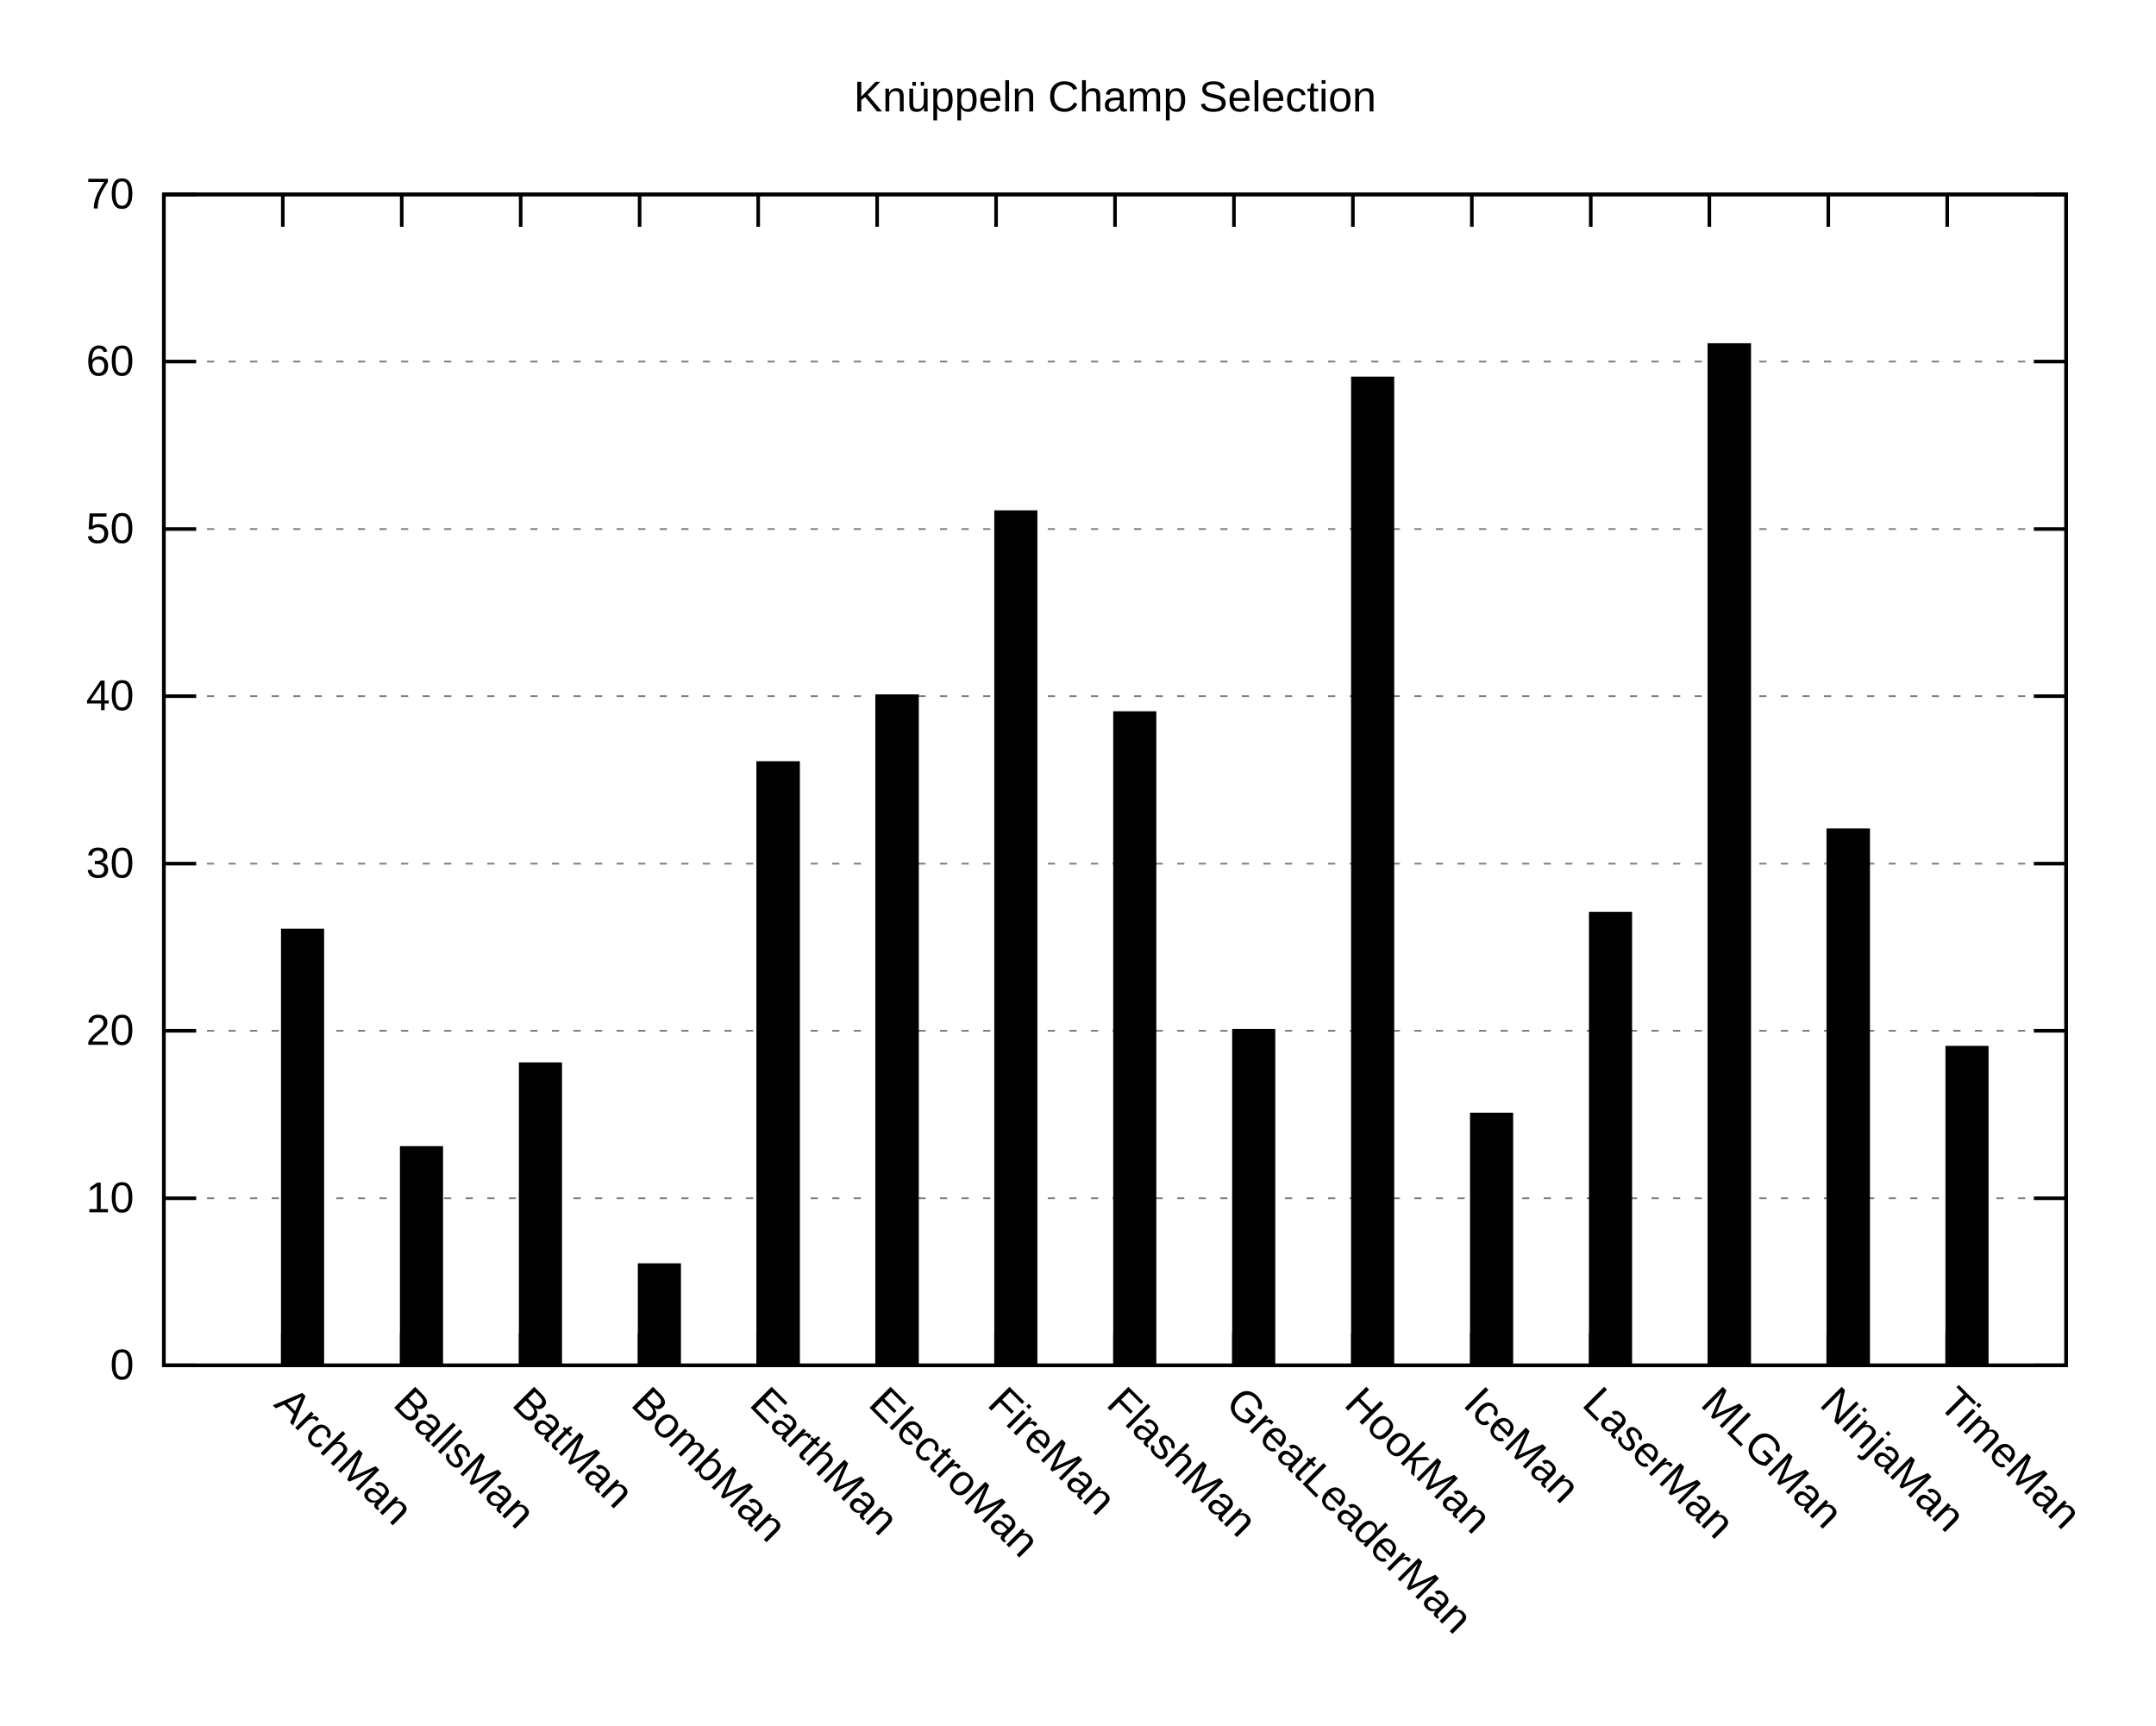
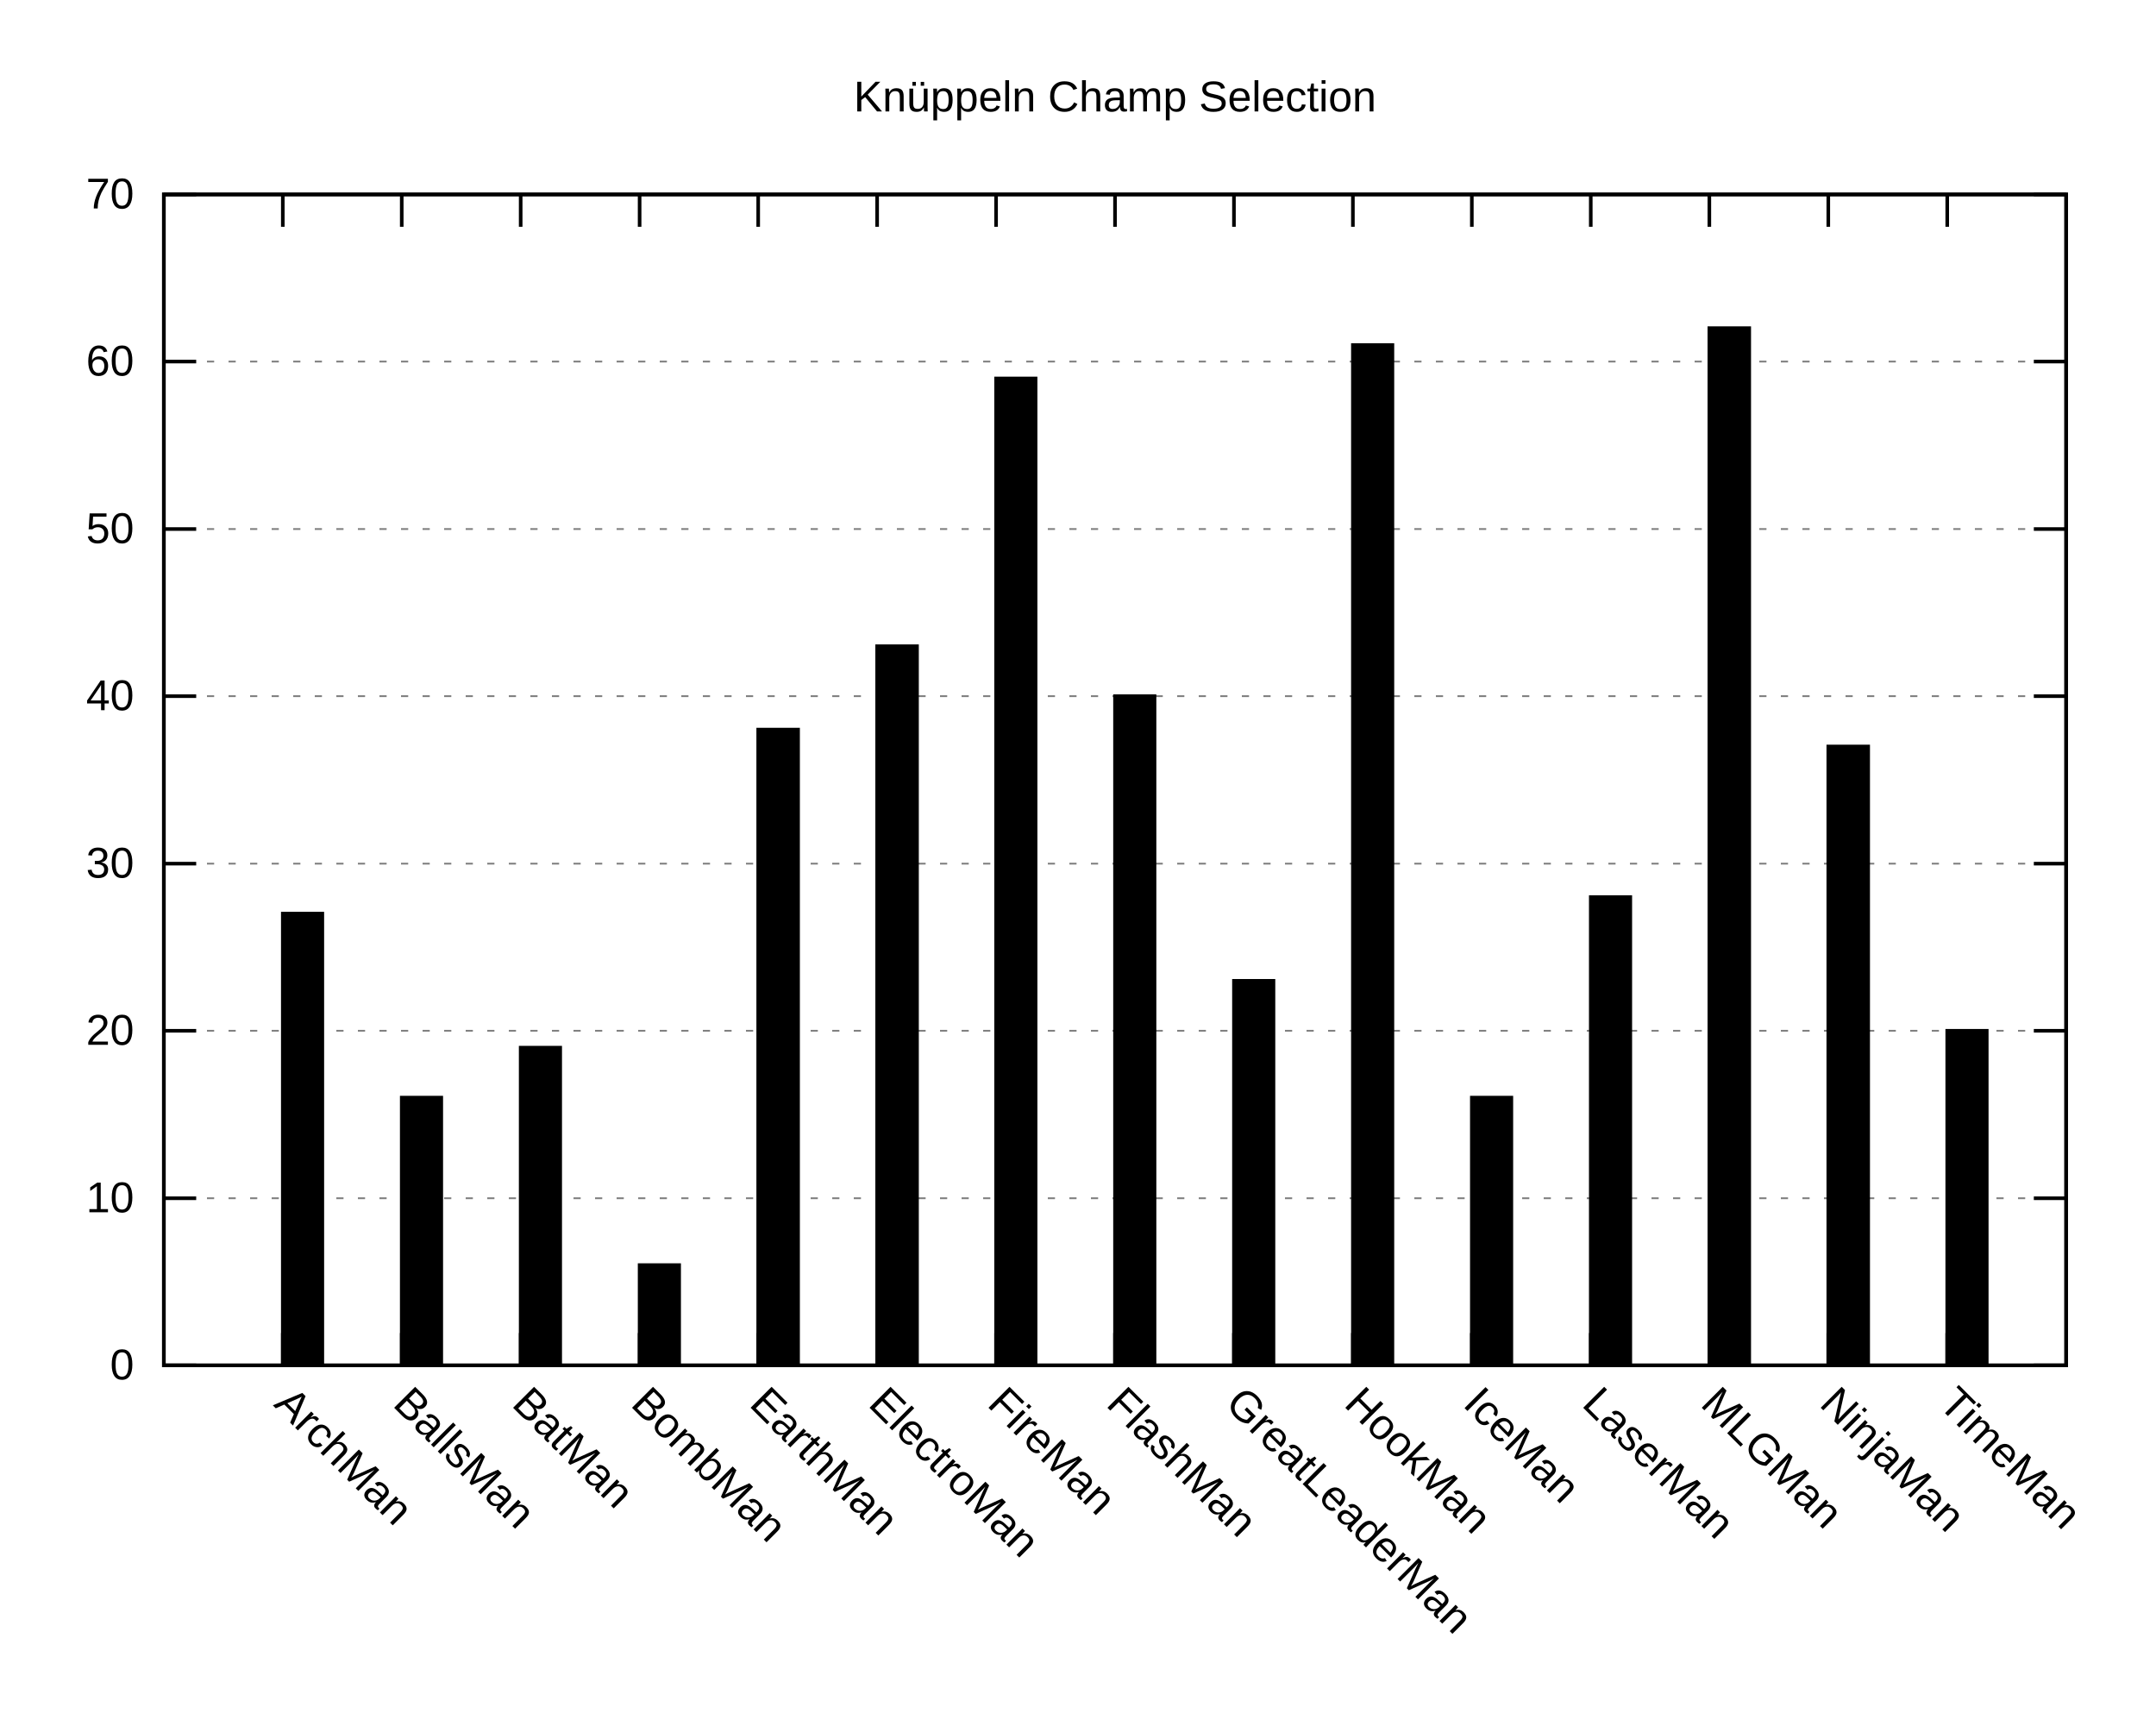
<svg xmlns="http://www.w3.org/2000/svg" xmlns:xlink="http://www.w3.org/1999/xlink" width="600" height="480" viewBox="0 0 600 480">
  <g id="gnuplot_canvas">
    <rect x="0" y="0" width="600" height="480" fill="none" />
    <defs>
      <circle id="gpDot" r="0.5" stroke-width="0.5" stroke="currentColor" />
      <path id="gpPt0" stroke-width="0.222" stroke="currentColor" d="M-1,0 h2 M0,-1 v2" />
      <path id="gpPt1" stroke-width="0.222" stroke="currentColor" d="M-1,-1 L1,1 M1,-1 L-1,1" />
      <path id="gpPt2" stroke-width="0.222" stroke="currentColor" d="M-1,0 L1,0 M0,-1 L0,1 M-1,-1 L1,1 M-1,1 L1,-1" />
      <rect id="gpPt3" stroke-width="0.222" stroke="currentColor" x="-1" y="-1" width="2" height="2" />
      <rect id="gpPt4" stroke-width="0.222" stroke="currentColor" fill="currentColor" x="-1" y="-1" width="2" height="2" />
      <circle id="gpPt5" stroke-width="0.222" stroke="currentColor" cx="0" cy="0" r="1" />
      <use xlink:href="#gpPt5" id="gpPt6" fill="currentColor" stroke="none" />
      <path id="gpPt7" stroke-width="0.222" stroke="currentColor" d="M0,-1.33 L-1.33,0.67 L1.33,0.67 z" />
      <use xlink:href="#gpPt7" id="gpPt8" fill="currentColor" stroke="none" />
      <use xlink:href="#gpPt7" id="gpPt9" stroke="currentColor" transform="rotate(180)" />
      <use xlink:href="#gpPt9" id="gpPt10" fill="currentColor" stroke="none" />
      <use xlink:href="#gpPt3" id="gpPt11" stroke="currentColor" transform="rotate(45)" />
      <use xlink:href="#gpPt11" id="gpPt12" fill="currentColor" stroke="none" />
      <path id="gpPt13" stroke-width="0.222" stroke="currentColor" d="M0,1.330 L1.265,0.411 L0.782,-1.067 L-0.782,-1.076 L-1.265,0.411 z" />
      <use xlink:href="#gpPt13" id="gpPt14" fill="currentColor" stroke="none" />
      <filter id="textbox" filterUnits="objectBoundingBox" x="0" y="0" height="1" width="1">
        <feFlood flood-color="white" flood-opacity="1" result="bgnd" />
        <feComposite in="SourceGraphic" in2="bgnd" operator="atop" />
      </filter>
      <filter id="greybox" filterUnits="objectBoundingBox" x="0" y="0" height="1" width="1">
        <feFlood flood-color="lightgrey" flood-opacity="1" result="grey" />
        <feComposite in="SourceGraphic" in2="grey" operator="atop" />
      </filter>
    </defs>
    <g fill="none" color="white" stroke="currentColor" stroke-width="1.00" stroke-linecap="butt" stroke-linejoin="miter">
</g>
    <g fill="none" color="black" stroke="currentColor" stroke-width="1.00" stroke-linecap="butt" stroke-linejoin="miter">
</g>
    <g fill="none" color="black" stroke="black" stroke-width="0.50" stroke-linecap="butt" stroke-linejoin="miter">
</g>
    <g fill="none" color="gray" stroke="currentColor" stroke-width="0.50" stroke-linecap="butt" stroke-linejoin="miter">
      <path stroke="gray" stroke-dasharray="2,4" class="gridline" d="M45.6,379.9 L575.0,379.9  " />
    </g>
    <g fill="none" color="gray" stroke="gray" stroke-width="1.00" stroke-linecap="butt" stroke-linejoin="miter">
</g>
    <g fill="none" color="black" stroke="currentColor" stroke-width="1.00" stroke-linecap="butt" stroke-linejoin="miter">
      <path stroke="black" d="M45.6,379.9 L54.6,379.9 M575.0,379.9 L566.0,379.9  " />
      <g transform="translate(37.3,383.8)" stroke="none" fill="black" font-family="Arial" font-size="12.00" text-anchor="end">
        <text>
          <tspan font-family="Arial"> 0</tspan>
        </text>
      </g>
    </g>
    <g fill="none" color="black" stroke="currentColor" stroke-width="1.00" stroke-linecap="butt" stroke-linejoin="miter">
</g>
    <g fill="none" color="black" stroke="black" stroke-width="0.50" stroke-linecap="butt" stroke-linejoin="miter">
</g>
    <g fill="none" color="gray" stroke="currentColor" stroke-width="0.50" stroke-linecap="butt" stroke-linejoin="miter">
      <path stroke="gray" stroke-dasharray="2,4" class="gridline" d="M45.6,333.4 L575.0,333.4  " />
    </g>
    <g fill="none" color="gray" stroke="gray" stroke-width="1.00" stroke-linecap="butt" stroke-linejoin="miter">
</g>
    <g fill="none" color="black" stroke="currentColor" stroke-width="1.00" stroke-linecap="butt" stroke-linejoin="miter">
      <path stroke="black" d="M45.6,333.4 L54.6,333.4 M575.0,333.4 L566.0,333.4  " />
      <g transform="translate(37.3,337.3)" stroke="none" fill="black" font-family="Arial" font-size="12.00" text-anchor="end">
        <text>
          <tspan font-family="Arial"> 10</tspan>
        </text>
      </g>
    </g>
    <g fill="none" color="black" stroke="currentColor" stroke-width="1.00" stroke-linecap="butt" stroke-linejoin="miter">
</g>
    <g fill="none" color="black" stroke="black" stroke-width="0.50" stroke-linecap="butt" stroke-linejoin="miter">
</g>
    <g fill="none" color="gray" stroke="currentColor" stroke-width="0.50" stroke-linecap="butt" stroke-linejoin="miter">
      <path stroke="gray" stroke-dasharray="2,4" class="gridline" d="M45.6,286.8 L575.0,286.8  " />
    </g>
    <g fill="none" color="gray" stroke="gray" stroke-width="1.00" stroke-linecap="butt" stroke-linejoin="miter">
</g>
    <g fill="none" color="black" stroke="currentColor" stroke-width="1.00" stroke-linecap="butt" stroke-linejoin="miter">
      <path stroke="black" d="M45.6,286.8 L54.6,286.8 M575.0,286.8 L566.0,286.8  " />
      <g transform="translate(37.3,290.7)" stroke="none" fill="black" font-family="Arial" font-size="12.00" text-anchor="end">
        <text>
          <tspan font-family="Arial"> 20</tspan>
        </text>
      </g>
    </g>
    <g fill="none" color="black" stroke="currentColor" stroke-width="1.00" stroke-linecap="butt" stroke-linejoin="miter">
</g>
    <g fill="none" color="black" stroke="black" stroke-width="0.50" stroke-linecap="butt" stroke-linejoin="miter">
</g>
    <g fill="none" color="gray" stroke="currentColor" stroke-width="0.50" stroke-linecap="butt" stroke-linejoin="miter">
      <path stroke="gray" stroke-dasharray="2,4" class="gridline" d="M45.6,240.3 L575.0,240.3  " />
    </g>
    <g fill="none" color="gray" stroke="gray" stroke-width="1.00" stroke-linecap="butt" stroke-linejoin="miter">
</g>
    <g fill="none" color="black" stroke="currentColor" stroke-width="1.00" stroke-linecap="butt" stroke-linejoin="miter">
      <path stroke="black" d="M45.6,240.3 L54.6,240.3 M575.0,240.3 L566.0,240.3  " />
      <g transform="translate(37.3,244.2)" stroke="none" fill="black" font-family="Arial" font-size="12.00" text-anchor="end">
        <text>
          <tspan font-family="Arial"> 30</tspan>
        </text>
      </g>
    </g>
    <g fill="none" color="black" stroke="currentColor" stroke-width="1.00" stroke-linecap="butt" stroke-linejoin="miter">
</g>
    <g fill="none" color="black" stroke="black" stroke-width="0.50" stroke-linecap="butt" stroke-linejoin="miter">
</g>
    <g fill="none" color="gray" stroke="currentColor" stroke-width="0.50" stroke-linecap="butt" stroke-linejoin="miter">
      <path stroke="gray" stroke-dasharray="2,4" class="gridline" d="M45.6,193.7 L575.0,193.7  " />
    </g>
    <g fill="none" color="gray" stroke="gray" stroke-width="1.00" stroke-linecap="butt" stroke-linejoin="miter">
</g>
    <g fill="none" color="black" stroke="currentColor" stroke-width="1.00" stroke-linecap="butt" stroke-linejoin="miter">
      <path stroke="black" d="M45.6,193.7 L54.6,193.7 M575.0,193.7 L566.0,193.7  " />
      <g transform="translate(37.3,197.6)" stroke="none" fill="black" font-family="Arial" font-size="12.00" text-anchor="end">
        <text>
          <tspan font-family="Arial"> 40</tspan>
        </text>
      </g>
    </g>
    <g fill="none" color="black" stroke="currentColor" stroke-width="1.00" stroke-linecap="butt" stroke-linejoin="miter">
</g>
    <g fill="none" color="black" stroke="black" stroke-width="0.50" stroke-linecap="butt" stroke-linejoin="miter">
</g>
    <g fill="none" color="gray" stroke="currentColor" stroke-width="0.50" stroke-linecap="butt" stroke-linejoin="miter">
      <path stroke="gray" stroke-dasharray="2,4" class="gridline" d="M45.6,147.2 L575.0,147.2  " />
    </g>
    <g fill="none" color="gray" stroke="gray" stroke-width="1.00" stroke-linecap="butt" stroke-linejoin="miter">
</g>
    <g fill="none" color="black" stroke="currentColor" stroke-width="1.00" stroke-linecap="butt" stroke-linejoin="miter">
      <path stroke="black" d="M45.6,147.2 L54.6,147.2 M575.0,147.2 L566.0,147.2  " />
      <g transform="translate(37.3,151.1)" stroke="none" fill="black" font-family="Arial" font-size="12.00" text-anchor="end">
        <text>
          <tspan font-family="Arial"> 50</tspan>
        </text>
      </g>
    </g>
    <g fill="none" color="black" stroke="currentColor" stroke-width="1.00" stroke-linecap="butt" stroke-linejoin="miter">
</g>
    <g fill="none" color="black" stroke="black" stroke-width="0.50" stroke-linecap="butt" stroke-linejoin="miter">
</g>
    <g fill="none" color="gray" stroke="currentColor" stroke-width="0.50" stroke-linecap="butt" stroke-linejoin="miter">
      <path stroke="gray" stroke-dasharray="2,4" class="gridline" d="M45.6,100.6 L575.0,100.6  " />
    </g>
    <g fill="none" color="gray" stroke="gray" stroke-width="1.00" stroke-linecap="butt" stroke-linejoin="miter">
</g>
    <g fill="none" color="black" stroke="currentColor" stroke-width="1.00" stroke-linecap="butt" stroke-linejoin="miter">
      <path stroke="black" d="M45.6,100.6 L54.6,100.6 M575.0,100.6 L566.0,100.6  " />
      <g transform="translate(37.3,104.5)" stroke="none" fill="black" font-family="Arial" font-size="12.00" text-anchor="end">
        <text>
          <tspan font-family="Arial"> 60</tspan>
        </text>
      </g>
    </g>
    <g fill="none" color="black" stroke="currentColor" stroke-width="1.00" stroke-linecap="butt" stroke-linejoin="miter">
</g>
    <g fill="none" color="black" stroke="black" stroke-width="0.50" stroke-linecap="butt" stroke-linejoin="miter">
</g>
    <g fill="none" color="gray" stroke="currentColor" stroke-width="0.50" stroke-linecap="butt" stroke-linejoin="miter">
      <path stroke="gray" stroke-dasharray="2,4" class="gridline" d="M45.6,54.1 L575.0,54.1  " />
    </g>
    <g fill="none" color="gray" stroke="gray" stroke-width="1.00" stroke-linecap="butt" stroke-linejoin="miter">
</g>
    <g fill="none" color="black" stroke="currentColor" stroke-width="1.00" stroke-linecap="butt" stroke-linejoin="miter">
      <path stroke="black" d="M45.6,54.1 L54.6,54.1 M575.0,54.1 L566.0,54.1  " />
      <g transform="translate(37.3,58.0)" stroke="none" fill="black" font-family="Arial" font-size="12.00" text-anchor="end">
        <text>
          <tspan font-family="Arial"> 70</tspan>
        </text>
      </g>
    </g>
    <g fill="none" color="black" stroke="currentColor" stroke-width="1.00" stroke-linecap="butt" stroke-linejoin="miter">
      <path stroke="black" d="M78.7,379.9 L78.7,370.9 M78.7,54.1 L78.7,63.1  " />
      <g transform="translate(75.9,391.0) rotate(45)" stroke="none" fill="black" font-family="Arial" font-size="12.00" text-anchor="start">
        <text>
          <tspan font-family="Arial">ArchMan</tspan>
        </text>
      </g>
    </g>
    <g fill="none" color="black" stroke="currentColor" stroke-width="1.00" stroke-linecap="butt" stroke-linejoin="miter">
      <path stroke="black" d="M111.8,379.9 L111.8,370.9 M111.8,54.1 L111.8,63.1  " />
      <g transform="translate(109.0,391.0) rotate(45)" stroke="none" fill="black" font-family="Arial" font-size="12.00" text-anchor="start">
        <text>
          <tspan font-family="Arial">BallsMan</tspan>
        </text>
      </g>
    </g>
    <g fill="none" color="black" stroke="currentColor" stroke-width="1.00" stroke-linecap="butt" stroke-linejoin="miter">
      <path stroke="black" d="M144.9,379.9 L144.9,370.9 M144.9,54.1 L144.9,63.1  " />
      <g transform="translate(142.1,391.0) rotate(45)" stroke="none" fill="black" font-family="Arial" font-size="12.00" text-anchor="start">
        <text>
          <tspan font-family="Arial">BatMan</tspan>
        </text>
      </g>
    </g>
    <g fill="none" color="black" stroke="currentColor" stroke-width="1.00" stroke-linecap="butt" stroke-linejoin="miter">
      <path stroke="black" d="M178.0,379.9 L178.0,370.9 M178.0,54.1 L178.0,63.1  " />
      <g transform="translate(175.2,391.0) rotate(45)" stroke="none" fill="black" font-family="Arial" font-size="12.00" text-anchor="start">
        <text>
          <tspan font-family="Arial">BombMan</tspan>
        </text>
      </g>
    </g>
    <g fill="none" color="black" stroke="currentColor" stroke-width="1.00" stroke-linecap="butt" stroke-linejoin="miter">
      <path stroke="black" d="M211.0,379.9 L211.0,370.9 M211.0,54.1 L211.0,63.1  " />
      <g transform="translate(208.2,391.0) rotate(45)" stroke="none" fill="black" font-family="Arial" font-size="12.00" text-anchor="start">
        <text>
          <tspan font-family="Arial">EarthMan</tspan>
        </text>
      </g>
    </g>
    <g fill="none" color="black" stroke="currentColor" stroke-width="1.00" stroke-linecap="butt" stroke-linejoin="miter">
      <path stroke="black" d="M244.1,379.9 L244.1,370.9 M244.1,54.1 L244.1,63.1  " />
      <g transform="translate(241.3,391.0) rotate(45)" stroke="none" fill="black" font-family="Arial" font-size="12.00" text-anchor="start">
        <text>
          <tspan font-family="Arial">ElectroMan</tspan>
        </text>
      </g>
    </g>
    <g fill="none" color="black" stroke="currentColor" stroke-width="1.00" stroke-linecap="butt" stroke-linejoin="miter">
      <path stroke="black" d="M277.2,379.9 L277.2,370.9 M277.2,54.1 L277.2,63.1  " />
      <g transform="translate(274.4,391.0) rotate(45)" stroke="none" fill="black" font-family="Arial" font-size="12.00" text-anchor="start">
        <text>
          <tspan font-family="Arial">FireMan</tspan>
        </text>
      </g>
    </g>
    <g fill="none" color="black" stroke="currentColor" stroke-width="1.00" stroke-linecap="butt" stroke-linejoin="miter">
      <path stroke="black" d="M310.3,379.9 L310.3,370.9 M310.3,54.1 L310.3,63.1  " />
      <g transform="translate(307.5,391.0) rotate(45)" stroke="none" fill="black" font-family="Arial" font-size="12.00" text-anchor="start">
        <text>
          <tspan font-family="Arial">FlashMan</tspan>
        </text>
      </g>
    </g>
    <g fill="none" color="black" stroke="currentColor" stroke-width="1.00" stroke-linecap="butt" stroke-linejoin="miter">
      <path stroke="black" d="M343.4,379.9 L343.4,370.9 M343.4,54.1 L343.4,63.1  " />
      <g transform="translate(340.6,391.0) rotate(45)" stroke="none" fill="black" font-family="Arial" font-size="12.00" text-anchor="start">
        <text>
          <tspan font-family="Arial">GreatLeaderMan</tspan>
        </text>
      </g>
    </g>
    <g fill="none" color="black" stroke="currentColor" stroke-width="1.00" stroke-linecap="butt" stroke-linejoin="miter">
      <path stroke="black" d="M376.5,379.9 L376.5,370.9 M376.5,54.1 L376.5,63.1  " />
      <g transform="translate(373.7,391.0) rotate(45)" stroke="none" fill="black" font-family="Arial" font-size="12.00" text-anchor="start">
        <text>
          <tspan font-family="Arial">HookMan</tspan>
        </text>
      </g>
    </g>
    <g fill="none" color="black" stroke="currentColor" stroke-width="1.00" stroke-linecap="butt" stroke-linejoin="miter">
      <path stroke="black" d="M409.6,379.9 L409.6,370.9 M409.6,54.1 L409.6,63.1  " />
      <g transform="translate(406.8,391.0) rotate(45)" stroke="none" fill="black" font-family="Arial" font-size="12.00" text-anchor="start">
        <text>
          <tspan font-family="Arial">IceMan</tspan>
        </text>
      </g>
    </g>
    <g fill="none" color="black" stroke="currentColor" stroke-width="1.00" stroke-linecap="butt" stroke-linejoin="miter">
      <path stroke="black" d="M442.7,379.9 L442.7,370.9 M442.7,54.1 L442.7,63.1  " />
      <g transform="translate(439.9,391.0) rotate(45)" stroke="none" fill="black" font-family="Arial" font-size="12.00" text-anchor="start">
        <text>
          <tspan font-family="Arial">LaserMan</tspan>
        </text>
      </g>
    </g>
    <g fill="none" color="black" stroke="currentColor" stroke-width="1.00" stroke-linecap="butt" stroke-linejoin="miter">
      <path stroke="black" d="M475.7,379.9 L475.7,370.9 M475.7,54.1 L475.7,63.1  " />
      <g transform="translate(472.9,391.0) rotate(45)" stroke="none" fill="black" font-family="Arial" font-size="12.00" text-anchor="start">
        <text>
          <tspan font-family="Arial">MLGMan</tspan>
        </text>
      </g>
    </g>
    <g fill="none" color="black" stroke="currentColor" stroke-width="1.00" stroke-linecap="butt" stroke-linejoin="miter">
      <path stroke="black" d="M508.8,379.9 L508.8,370.9 M508.8,54.1 L508.8,63.1  " />
      <g transform="translate(506.0,391.0) rotate(45)" stroke="none" fill="black" font-family="Arial" font-size="12.00" text-anchor="start">
        <text>
          <tspan font-family="Arial">NinjaMan</tspan>
        </text>
      </g>
    </g>
    <g fill="none" color="black" stroke="currentColor" stroke-width="1.00" stroke-linecap="butt" stroke-linejoin="miter">
      <path stroke="black" d="M541.9,379.9 L541.9,370.9 M541.9,54.1 L541.9,63.1  " />
      <g transform="translate(539.1,391.0) rotate(45)" stroke="none" fill="black" font-family="Arial" font-size="12.00" text-anchor="start">
        <text>
          <tspan font-family="Arial">TimeMan</tspan>
        </text>
      </g>
    </g>
    <g fill="none" color="black" stroke="currentColor" stroke-width="1.00" stroke-linecap="butt" stroke-linejoin="miter">
</g>
    <g fill="none" color="black" stroke="currentColor" stroke-width="1.00" stroke-linecap="butt" stroke-linejoin="miter">
      <path stroke="black" d="M45.6,54.1 L45.6,379.9 L575.0,379.9 L575.0,54.1 L45.6,54.1 Z  " />
    </g>
    <g fill="none" color="black" stroke="currentColor" stroke-width="1.00" stroke-linecap="butt" stroke-linejoin="miter">
      <g transform="translate(310.3,31.0)" stroke="none" fill="black" font-family="Arial" font-size="12.00" text-anchor="middle">
        <text>
          <tspan font-family="Arial">Knüppeln Champ Selection</tspan>
        </text>
      </g>
    </g>
    <g id="gnuplot_plot_1">
      <g fill="none" color="black" stroke="currentColor" stroke-width="1.00" stroke-linecap="butt" stroke-linejoin="miter">
        <g stroke="none" shape-rendering="crispEdges">
-           <polygon fill="rgb(  0,   0,   0)" points="78.7,379.9 89.8,379.9 89.8,258.8 78.7,258.8 " />
-         </g>
-         <path stroke="rgb(  0,   0,   0)" d="M78.7,379.9 L78.7,258.9 L89.7,258.9 L89.7,379.9 L78.7,379.9 Z  " />
-         <g stroke="none" shape-rendering="crispEdges">
-           <polygon fill="rgb(  0,   0,   0)" points="111.8,379.9 122.9,379.9 122.9,319.3 111.8,319.3 " />
-         </g>
-         <path stroke="rgb(  0,   0,   0)" d="M111.8,379.9 L111.8,319.4 L122.8,319.4 L122.8,379.9 L111.8,379.9 Z  " />
-         <g stroke="none" shape-rendering="crispEdges">
-           <polygon fill="rgb(  0,   0,   0)" points="144.9,379.9 156.0,379.9 156.0,296.0 144.9,296.0 " />
-         </g>
-         <path stroke="rgb(  0,   0,   0)" d="M144.9,379.9 L144.9,296.1 L155.9,296.1 L155.9,379.9 L144.9,379.9 Z  " />
+           <polygon fill="rgb(  0,   0,   0)" points="78.7,379.9 89.8,379.9 89.8,254.1 78.7,254.1 " />
+         </g>
+         <path stroke="rgb(  0,   0,   0)" d="M78.7,379.9 L78.7,254.2 L89.7,254.2 L89.7,379.9 L78.7,379.9 Z  " />
+         <g stroke="none" shape-rendering="crispEdges">
+           <polygon fill="rgb(  0,   0,   0)" points="111.8,379.9 122.9,379.9 122.9,305.3 111.8,305.3 " />
+         </g>
+         <path stroke="rgb(  0,   0,   0)" d="M111.8,379.9 L111.8,305.4 L122.8,305.4 L122.8,379.9 L111.8,379.9 Z  " />
+         <g stroke="none" shape-rendering="crispEdges">
+           <polygon fill="rgb(  0,   0,   0)" points="144.9,379.9 156.0,379.9 156.0,291.4 144.9,291.4 " />
+         </g>
+         <path stroke="rgb(  0,   0,   0)" d="M144.9,379.9 L144.9,291.5 L155.9,291.5 L155.9,379.9 L144.9,379.9 Z  " />
        <g stroke="none" shape-rendering="crispEdges">
          <polygon fill="rgb(  0,   0,   0)" points="178.0,379.9 189.1,379.9 189.1,351.9 178.0,351.9 " />
        </g>
        <path stroke="rgb(  0,   0,   0)" d="M178.0,379.9 L178.0,352.0 L189.0,352.0 L189.0,379.9 L178.0,379.9 Z  " />
        <g stroke="none" shape-rendering="crispEdges">
-           <polygon fill="rgb(  0,   0,   0)" points="211.0,379.9 222.2,379.9 222.2,212.2 211.0,212.2 " />
-         </g>
-         <path stroke="rgb(  0,   0,   0)" d="M211.0,379.9 L211.0,212.3 L222.1,212.3 L222.1,379.9 L211.0,379.9 Z  " />
-         <g stroke="none" shape-rendering="crispEdges">
-           <polygon fill="rgb(  0,   0,   0)" points="244.1,379.9 255.3,379.9 255.3,193.6 244.1,193.6 " />
-         </g>
-         <path stroke="rgb(  0,   0,   0)" d="M244.1,379.9 L244.1,193.7 L255.2,193.7 L255.2,379.9 L244.1,379.9 Z  " />
-         <g stroke="none" shape-rendering="crispEdges">
-           <polygon fill="rgb(  0,   0,   0)" points="277.2,379.9 288.3,379.9 288.3,142.4 277.2,142.4 " />
-         </g>
-         <path stroke="rgb(  0,   0,   0)" d="M277.2,379.9 L277.2,142.5 L288.2,142.5 L288.2,379.9 L277.2,379.9 Z  " />
-         <g stroke="none" shape-rendering="crispEdges">
-           <polygon fill="rgb(  0,   0,   0)" points="310.3,379.9 321.4,379.9 321.4,198.3 310.3,198.3 " />
-         </g>
-         <path stroke="rgb(  0,   0,   0)" d="M310.3,379.9 L310.3,198.4 L321.3,198.4 L321.3,379.9 L310.3,379.9 Z  " />
-         <g stroke="none" shape-rendering="crispEdges">
-           <polygon fill="rgb(  0,   0,   0)" points="343.4,379.9 354.5,379.9 354.5,286.7 343.4,286.7 " />
-         </g>
-         <path stroke="rgb(  0,   0,   0)" d="M343.4,379.9 L343.4,286.8 L354.4,286.8 L354.4,379.9 L343.4,379.9 Z  " />
-         <g stroke="none" shape-rendering="crispEdges">
-           <polygon fill="rgb(  0,   0,   0)" points="376.5,379.9 387.6,379.9 387.6,105.2 376.5,105.2 " />
-         </g>
-         <path stroke="rgb(  0,   0,   0)" d="M376.5,379.9 L376.5,105.3 L387.5,105.3 L387.5,379.9 L376.5,379.9 Z  " />
-         <g stroke="none" shape-rendering="crispEdges">
-           <polygon fill="rgb(  0,   0,   0)" points="409.6,379.9 420.7,379.9 420.7,310.0 409.6,310.0 " />
-         </g>
-         <path stroke="rgb(  0,   0,   0)" d="M409.6,379.9 L409.6,310.1 L420.6,310.1 L420.6,379.9 L409.6,379.9 Z  " />
-         <g stroke="none" shape-rendering="crispEdges">
-           <polygon fill="rgb(  0,   0,   0)" points="442.7,379.9 453.8,379.9 453.8,254.1 442.7,254.1 " />
-         </g>
-         <path stroke="rgb(  0,   0,   0)" d="M442.7,379.9 L442.7,254.2 L453.7,254.2 L453.7,379.9 L442.7,379.9 Z  " />
-         <g stroke="none" shape-rendering="crispEdges">
-           <polygon fill="rgb(  0,   0,   0)" points="475.7,379.9 486.9,379.9 486.9,95.9 475.7,95.9 " />
-         </g>
-         <path stroke="rgb(  0,   0,   0)" d="M475.7,379.9 L475.7,96.0 L486.8,96.0 L486.8,379.9 L475.7,379.9 Z  " />
-         <g stroke="none" shape-rendering="crispEdges">
-           <polygon fill="rgb(  0,   0,   0)" points="508.8,379.9 520.0,379.9 520.0,230.9 508.8,230.9 " />
-         </g>
-         <path stroke="rgb(  0,   0,   0)" d="M508.8,379.9 L508.8,231.0 L519.9,231.0 L519.9,379.9 L508.8,379.9 Z  " />
-         <g stroke="none" shape-rendering="crispEdges">
-           <polygon fill="rgb(  0,   0,   0)" points="541.9,379.9 553.0,379.9 553.0,291.4 541.9,291.4 " />
-         </g>
-         <path stroke="rgb(  0,   0,   0)" d="M541.9,379.9 L541.9,291.5 L552.9,291.5 L552.9,379.9 L541.9,379.9 Z  " />
+           <polygon fill="rgb(  0,   0,   0)" points="211.0,379.9 222.2,379.9 222.2,202.9 211.0,202.9 " />
+         </g>
+         <path stroke="rgb(  0,   0,   0)" d="M211.0,379.9 L211.0,203.0 L222.1,203.0 L222.1,379.9 L211.0,379.9 Z  " />
+         <g stroke="none" shape-rendering="crispEdges">
+           <polygon fill="rgb(  0,   0,   0)" points="244.1,379.9 255.3,379.9 255.3,179.7 244.1,179.7 " />
+         </g>
+         <path stroke="rgb(  0,   0,   0)" d="M244.1,379.9 L244.1,179.8 L255.2,179.8 L255.2,379.9 L244.1,379.9 Z  " />
+         <g stroke="none" shape-rendering="crispEdges">
+           <polygon fill="rgb(  0,   0,   0)" points="277.2,379.9 288.3,379.9 288.3,105.2 277.2,105.2 " />
+         </g>
+         <path stroke="rgb(  0,   0,   0)" d="M277.2,379.9 L277.2,105.3 L288.2,105.3 L288.2,379.9 L277.2,379.9 Z  " />
+         <g stroke="none" shape-rendering="crispEdges">
+           <polygon fill="rgb(  0,   0,   0)" points="310.3,379.9 321.4,379.9 321.4,193.6 310.3,193.6 " />
+         </g>
+         <path stroke="rgb(  0,   0,   0)" d="M310.3,379.9 L310.3,193.7 L321.3,193.7 L321.3,379.9 L310.3,379.9 Z  " />
+         <g stroke="none" shape-rendering="crispEdges">
+           <polygon fill="rgb(  0,   0,   0)" points="343.4,379.9 354.5,379.9 354.5,272.8 343.4,272.8 " />
+         </g>
+         <path stroke="rgb(  0,   0,   0)" d="M343.4,379.9 L343.4,272.9 L354.4,272.9 L354.4,379.9 L343.4,379.9 Z  " />
+         <g stroke="none" shape-rendering="crispEdges">
+           <polygon fill="rgb(  0,   0,   0)" points="376.5,379.9 387.6,379.9 387.6,95.9 376.5,95.9 " />
+         </g>
+         <path stroke="rgb(  0,   0,   0)" d="M376.5,379.9 L376.5,96.0 L387.5,96.0 L387.5,379.9 L376.5,379.9 Z  " />
+         <g stroke="none" shape-rendering="crispEdges">
+           <polygon fill="rgb(  0,   0,   0)" points="409.6,379.9 420.7,379.9 420.7,305.3 409.6,305.3 " />
+         </g>
+         <path stroke="rgb(  0,   0,   0)" d="M409.6,379.9 L409.6,305.4 L420.6,305.4 L420.6,379.9 L409.6,379.9 Z  " />
+         <g stroke="none" shape-rendering="crispEdges">
+           <polygon fill="rgb(  0,   0,   0)" points="442.7,379.9 453.8,379.9 453.8,249.5 442.7,249.5 " />
+         </g>
+         <path stroke="rgb(  0,   0,   0)" d="M442.7,379.9 L442.7,249.6 L453.7,249.6 L453.7,379.9 L442.7,379.9 Z  " />
+         <g stroke="none" shape-rendering="crispEdges">
+           <polygon fill="rgb(  0,   0,   0)" points="475.7,379.9 486.9,379.9 486.9,91.2 475.7,91.2 " />
+         </g>
+         <path stroke="rgb(  0,   0,   0)" d="M475.7,379.9 L475.7,91.3 L486.8,91.3 L486.8,379.9 L475.7,379.9 Z  " />
+         <g stroke="none" shape-rendering="crispEdges">
+           <polygon fill="rgb(  0,   0,   0)" points="508.8,379.9 520.0,379.9 520.0,207.6 508.8,207.6 " />
+         </g>
+         <path stroke="rgb(  0,   0,   0)" d="M508.8,379.9 L508.8,207.7 L519.9,207.7 L519.9,379.9 L508.8,379.9 Z  " />
+         <g stroke="none" shape-rendering="crispEdges">
+           <polygon fill="rgb(  0,   0,   0)" points="541.9,379.9 553.0,379.9 553.0,286.7 541.9,286.7 " />
+         </g>
+         <path stroke="rgb(  0,   0,   0)" d="M541.9,379.9 L541.9,286.8 L552.9,286.8 L552.9,379.9 L541.9,379.9 Z  " />
      </g>
    </g>
    <g fill="none" color="white" stroke="rgb(  0,   0,   0)" stroke-width="2.00" stroke-linecap="butt" stroke-linejoin="miter">
</g>
    <g fill="none" color="black" stroke="currentColor" stroke-width="2.00" stroke-linecap="butt" stroke-linejoin="miter">
</g>
    <g fill="none" color="black" stroke="black" stroke-width="1.00" stroke-linecap="butt" stroke-linejoin="miter">
</g>
    <g fill="none" color="black" stroke="currentColor" stroke-width="1.00" stroke-linecap="butt" stroke-linejoin="miter">
      <path stroke="black" d="M45.6,54.1 L45.6,379.9 L575.0,379.9 L575.0,54.1 L45.6,54.1 Z  " />
    </g>
    <g fill="none" color="black" stroke="currentColor" stroke-width="1.00" stroke-linecap="butt" stroke-linejoin="miter">
</g>
  </g>
</svg>
